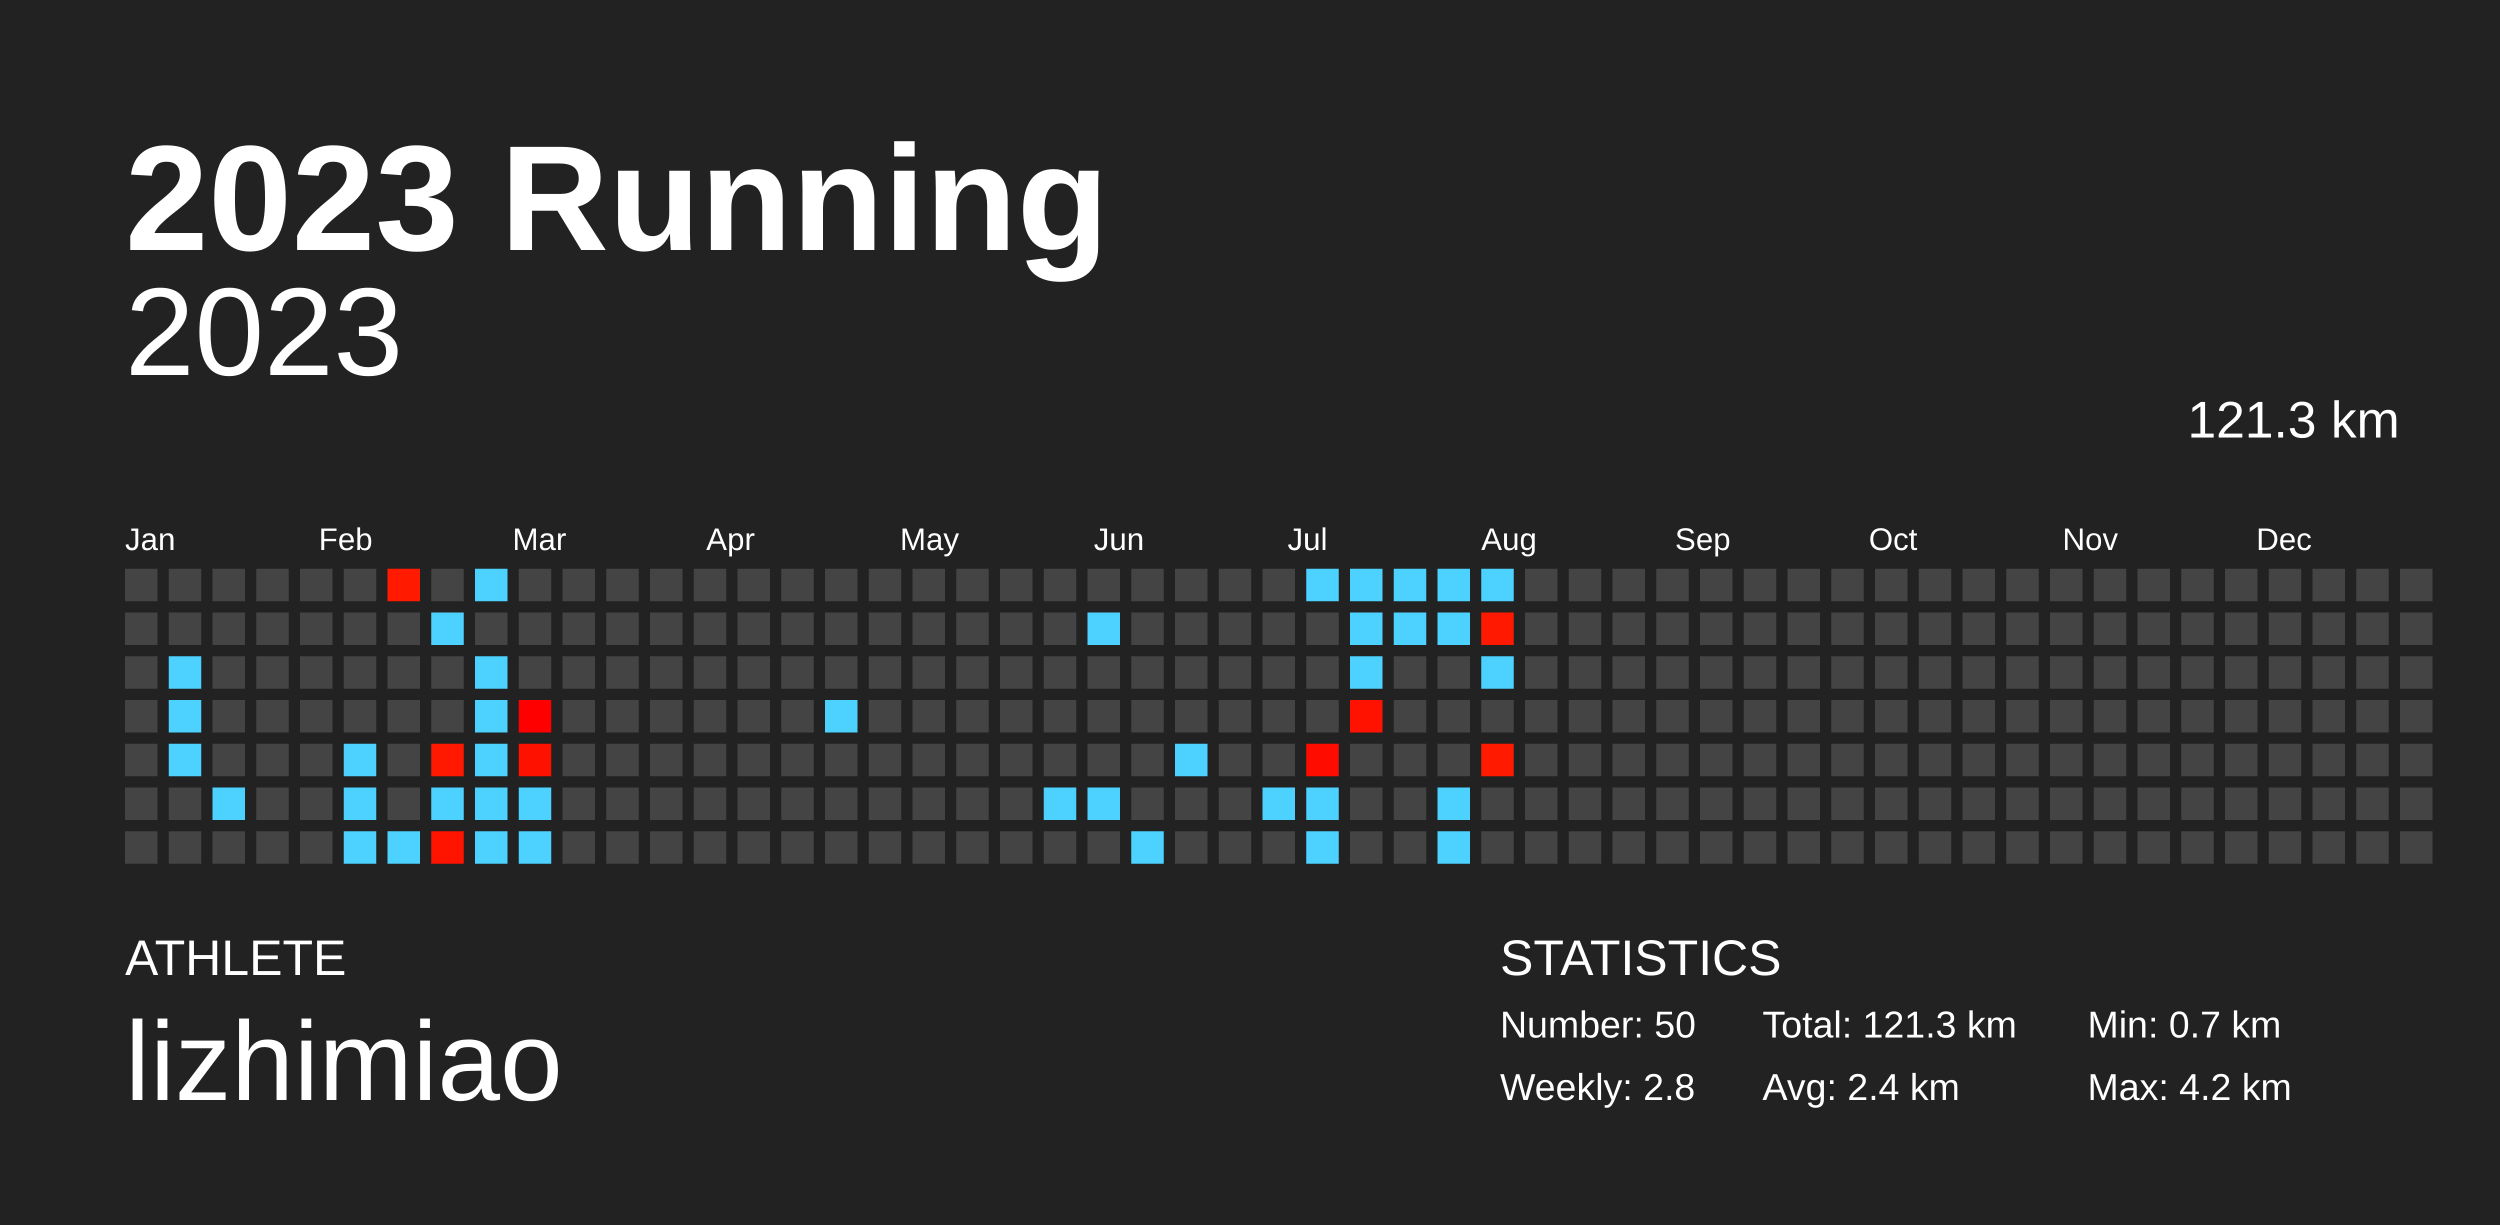
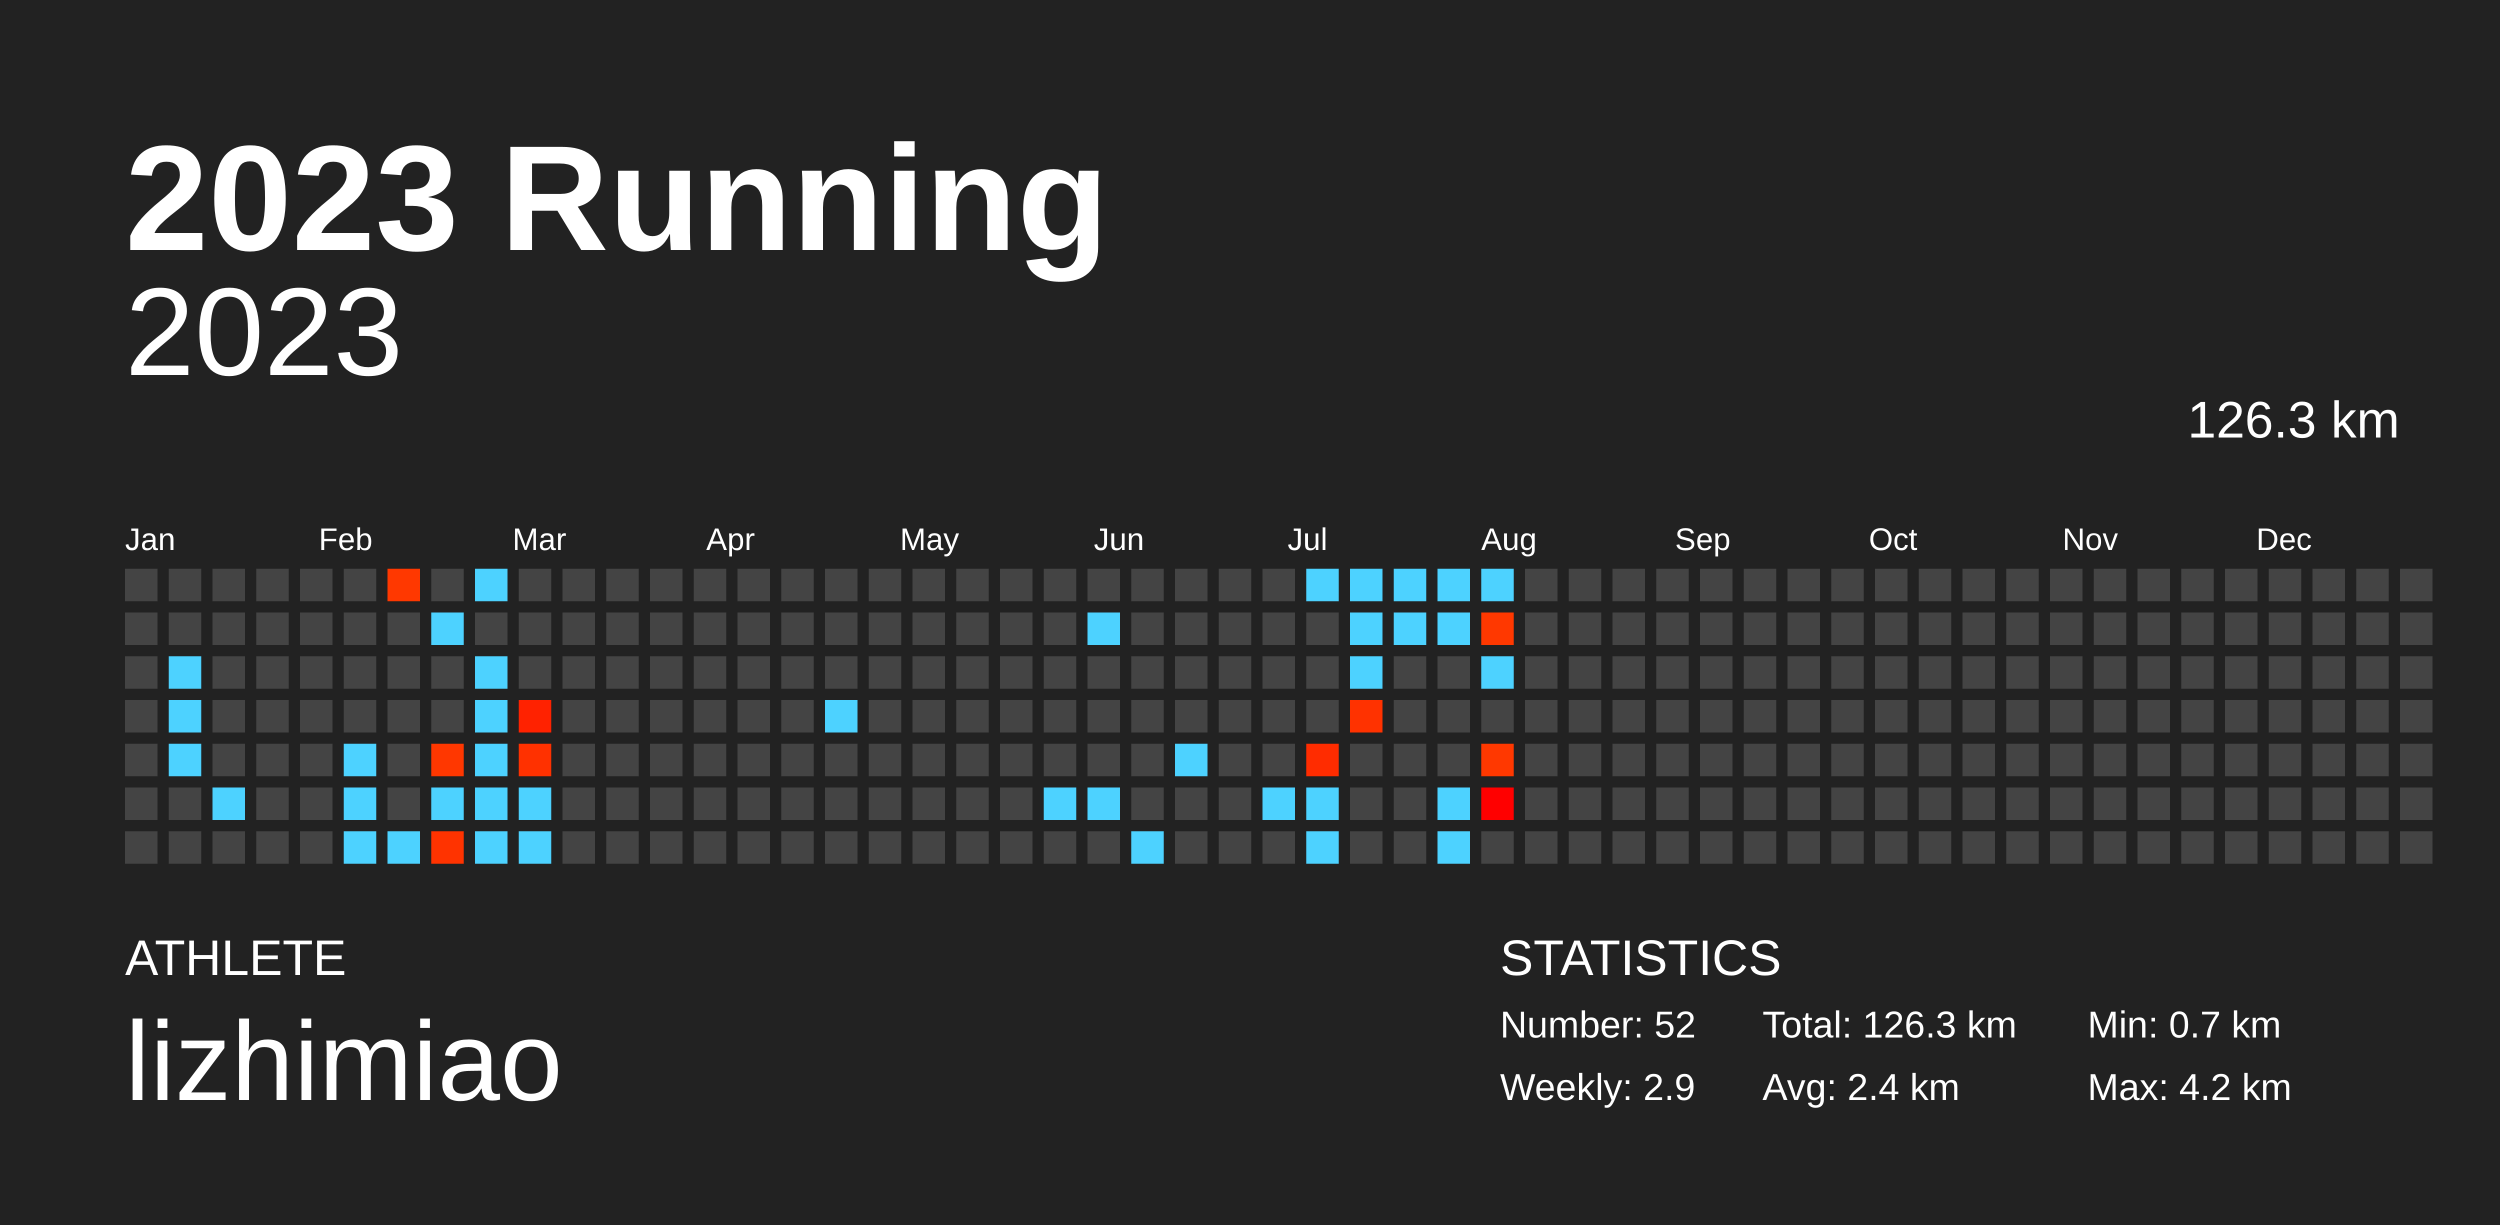
<svg xmlns="http://www.w3.org/2000/svg" baseProfile="full" height="98mm" version="1.1" viewBox="0,0,200,98" width="200mm">
  <defs />
  <rect fill="#222222" height="98" width="200" x="0" y="0" />
  <text fill="#FFFFFF" style="font-size:12px; font-family:Arial; font-weight:bold;" x="10" y="20">2023 Running</text>
  <text fill="#FFFFFF" style="font-size:4px; font-family:Arial" x="10" y="78">ATHLETE</text>
  <text fill="#FFFFFF" style="font-size:9px; font-family:Arial" x="10" y="88">lizhimiao</text>
  <text fill="#FFFFFF" style="font-size:4px; font-family:Arial" x="120" y="78">STATISTICS</text>
-   <text fill="#FFFFFF" style="font-size:3px; font-family:Arial" x="120" y="83">Number: 50</text>
-   <text fill="#FFFFFF" style="font-size:3px; font-family:Arial" x="120" y="88">Weekly: 2.8</text>
-   <text fill="#FFFFFF" style="font-size:3px; font-family:Arial" x="141" y="83">Total: 121.3 km</text>
+   <text fill="#FFFFFF" style="font-size:3px; font-family:Arial" x="120" y="83">Number: 52</text>
+   <text fill="#FFFFFF" style="font-size:3px; font-family:Arial" x="120" y="88">Weekly: 2.9</text>
+   <text fill="#FFFFFF" style="font-size:3px; font-family:Arial" x="141" y="83">Total: 126.3 km</text>
  <text fill="#FFFFFF" style="font-size:3px; font-family:Arial" x="141" y="88">Avg: 2.4 km</text>
  <text fill="#FFFFFF" style="font-size:3px; font-family:Arial" x="167" y="83">Min: 0.7 km</text>
  <text fill="#FFFFFF" style="font-size:3px; font-family:Arial" x="167" y="88">Max: 4.2 km</text>
  <text alignment-baseline="hanging" fill="#FFFFFF" style="font-size:10.0px; font-family:Arial;" x="10" y="30">2023</text>
-   <text alignment-baseline="hanging" fill="#FFFFFF" style="font-size:4.125px; font-family:Arial;" x="175" y="35">121.3 km</text>
+   <text alignment-baseline="hanging" fill="#FFFFFF" style="font-size:4.125px; font-family:Arial;" x="175" y="35">126.3 km</text>
  <text fill="#FFFFFF" style="font-size:2.5px; font-family:Arial" x="10.0" y="44">Jan</text>
  <text fill="#FFFFFF" style="font-size:2.5px; font-family:Arial" x="25.5" y="44">Feb</text>
  <text fill="#FFFFFF" style="font-size:2.5px; font-family:Arial" x="41.0" y="44">Mar</text>
  <text fill="#FFFFFF" style="font-size:2.5px; font-family:Arial" x="56.5" y="44">Apr</text>
  <text fill="#FFFFFF" style="font-size:2.5px; font-family:Arial" x="72.0" y="44">May</text>
  <text fill="#FFFFFF" style="font-size:2.5px; font-family:Arial" x="87.5" y="44">Jun</text>
  <text fill="#FFFFFF" style="font-size:2.5px; font-family:Arial" x="103.0" y="44">Jul</text>
  <text fill="#FFFFFF" style="font-size:2.5px; font-family:Arial" x="118.5" y="44">Aug</text>
  <text fill="#FFFFFF" style="font-size:2.5px; font-family:Arial" x="134.0" y="44">Sep</text>
  <text fill="#FFFFFF" style="font-size:2.5px; font-family:Arial" x="149.5" y="44">Oct</text>
  <text fill="#FFFFFF" style="font-size:2.5px; font-family:Arial" x="165.0" y="44">Nov</text>
  <text fill="#FFFFFF" style="font-size:2.5px; font-family:Arial" x="180.5" y="44">Dec</text>
  <rect fill="#444444" height="2.6" width="2.6" x="10.0" y="45.5" />
  <rect fill="#444444" height="2.6" width="2.6" x="10.0" y="49.0" />
  <rect fill="#444444" height="2.6" width="2.6" x="10.0" y="52.5" />
  <rect fill="#444444" height="2.6" width="2.6" x="10.0" y="56.0" />
  <rect fill="#444444" height="2.6" width="2.6" x="10.0" y="59.5" />
  <rect fill="#444444" height="2.6" width="2.6" x="10.0" y="63.0" />
  <rect fill="#444444" height="2.6" width="2.6" x="10.0" y="66.5" />
  <rect fill="#444444" height="2.6" width="2.6" x="13.5" y="45.5" />
  <rect fill="#444444" height="2.6" width="2.6" x="13.5" y="49.0" />
  <rect fill="#4dd2ff" height="2.6" width="2.6" x="13.5" y="52.5" />
  <rect fill="#4dd2ff" height="2.6" width="2.6" x="13.5" y="56.0" />
  <rect fill="#4dd2ff" height="2.6" width="2.6" x="13.5" y="59.5" />
  <rect fill="#444444" height="2.6" width="2.6" x="13.5" y="63.0" />
  <rect fill="#444444" height="2.6" width="2.6" x="13.5" y="66.5" />
  <rect fill="#444444" height="2.6" width="2.6" x="17.0" y="45.5" />
  <rect fill="#444444" height="2.6" width="2.6" x="17.0" y="49.0" />
  <rect fill="#444444" height="2.6" width="2.6" x="17.0" y="52.5" />
  <rect fill="#444444" height="2.6" width="2.6" x="17.0" y="56.0" />
  <rect fill="#444444" height="2.6" width="2.6" x="17.0" y="59.5" />
  <rect fill="#4dd2ff" height="2.6" width="2.6" x="17.0" y="63.0" />
  <rect fill="#444444" height="2.6" width="2.6" x="17.0" y="66.5" />
  <rect fill="#444444" height="2.6" width="2.6" x="20.5" y="45.5" />
  <rect fill="#444444" height="2.6" width="2.6" x="20.5" y="49.0" />
  <rect fill="#444444" height="2.6" width="2.6" x="20.5" y="52.5" />
  <rect fill="#444444" height="2.6" width="2.6" x="20.5" y="56.0" />
  <rect fill="#444444" height="2.6" width="2.6" x="20.5" y="59.5" />
  <rect fill="#444444" height="2.6" width="2.6" x="20.5" y="63.0" />
  <rect fill="#444444" height="2.6" width="2.6" x="20.5" y="66.5" />
  <rect fill="#444444" height="2.6" width="2.6" x="24.0" y="45.5" />
  <rect fill="#444444" height="2.6" width="2.6" x="24.0" y="49.0" />
  <rect fill="#444444" height="2.6" width="2.6" x="24.0" y="52.5" />
  <rect fill="#444444" height="2.6" width="2.6" x="24.0" y="56.0" />
  <rect fill="#444444" height="2.6" width="2.6" x="24.0" y="59.5" />
  <rect fill="#444444" height="2.6" width="2.6" x="24.0" y="63.0" />
  <rect fill="#444444" height="2.6" width="2.6" x="24.0" y="66.5" />
  <rect fill="#444444" height="2.6" width="2.6" x="27.5" y="45.5" />
  <rect fill="#444444" height="2.6" width="2.6" x="27.5" y="49.0" />
  <rect fill="#444444" height="2.6" width="2.6" x="27.5" y="52.5" />
  <rect fill="#444444" height="2.6" width="2.6" x="27.5" y="56.0" />
  <rect fill="#4dd2ff" height="2.6" width="2.6" x="27.5" y="59.5" />
  <rect fill="#4dd2ff" height="2.6" width="2.6" x="27.5" y="63.0" />
  <rect fill="#4dd2ff" height="2.6" width="2.6" x="27.5" y="66.5" />
-   <rect fill="#ff1a00" height="2.6" width="2.6" x="31.0" y="45.5" />
+   <rect fill="#ff3800" height="2.6" width="2.6" x="31.0" y="45.5" />
  <rect fill="#444444" height="2.6" width="2.6" x="31.0" y="49.0" />
  <rect fill="#444444" height="2.6" width="2.6" x="31.0" y="52.5" />
  <rect fill="#444444" height="2.6" width="2.6" x="31.0" y="56.0" />
  <rect fill="#444444" height="2.6" width="2.6" x="31.0" y="59.5" />
  <rect fill="#444444" height="2.6" width="2.6" x="31.0" y="63.0" />
  <rect fill="#4dd2ff" height="2.6" width="2.6" x="31.0" y="66.5" />
  <rect fill="#444444" height="2.6" width="2.6" x="34.5" y="45.5" />
  <rect fill="#4dd2ff" height="2.6" width="2.6" x="34.5" y="49.0" />
  <rect fill="#444444" height="2.6" width="2.6" x="34.5" y="52.5" />
  <rect fill="#444444" height="2.6" width="2.6" x="34.5" y="56.0" />
-   <rect fill="#ff1900" height="2.6" width="2.6" x="34.5" y="59.5" />
+   <rect fill="#ff3700" height="2.6" width="2.6" x="34.5" y="59.5" />
  <rect fill="#4dd2ff" height="2.6" width="2.6" x="34.5" y="63.0" />
-   <rect fill="#ff1400" height="2.6" width="2.6" x="34.5" y="66.5" />
+   <rect fill="#ff3300" height="2.6" width="2.6" x="34.5" y="66.5" />
  <rect fill="#4dd2ff" height="2.6" width="2.6" x="38.0" y="45.5" />
  <rect fill="#444444" height="2.6" width="2.6" x="38.0" y="49.0" />
  <rect fill="#4dd2ff" height="2.6" width="2.6" x="38.0" y="52.5" />
  <rect fill="#4dd2ff" height="2.6" width="2.6" x="38.0" y="56.0" />
  <rect fill="#4dd2ff" height="2.6" width="2.6" x="38.0" y="59.5" />
  <rect fill="#4dd2ff" height="2.6" width="2.6" x="38.0" y="63.0" />
  <rect fill="#4dd2ff" height="2.6" width="2.6" x="38.0" y="66.5" />
  <rect fill="#444444" height="2.6" width="2.6" x="41.5" y="45.5" />
  <rect fill="#444444" height="2.6" width="2.6" x="41.5" y="49.0" />
  <rect fill="#444444" height="2.6" width="2.6" x="41.5" y="52.5" />
-   <rect fill="#ff0000" height="2.6" width="2.6" x="41.5" y="56.0" />
-   <rect fill="#ff1100" height="2.6" width="2.6" x="41.5" y="59.5" />
+   <rect fill="#ff2200" height="2.6" width="2.6" x="41.5" y="56.0" />
+   <rect fill="#ff3100" height="2.6" width="2.6" x="41.5" y="59.5" />
  <rect fill="#4dd2ff" height="2.6" width="2.6" x="41.5" y="63.0" />
  <rect fill="#4dd2ff" height="2.6" width="2.6" x="41.5" y="66.5" />
  <rect fill="#444444" height="2.6" width="2.6" x="45.0" y="45.5" />
  <rect fill="#444444" height="2.6" width="2.6" x="45.0" y="49.0" />
  <rect fill="#444444" height="2.6" width="2.6" x="45.0" y="52.5" />
  <rect fill="#444444" height="2.6" width="2.6" x="45.0" y="56.0" />
  <rect fill="#444444" height="2.6" width="2.6" x="45.0" y="59.5" />
  <rect fill="#444444" height="2.6" width="2.6" x="45.0" y="63.0" />
  <rect fill="#444444" height="2.6" width="2.6" x="45.0" y="66.5" />
  <rect fill="#444444" height="2.6" width="2.6" x="48.5" y="45.5" />
  <rect fill="#444444" height="2.6" width="2.6" x="48.5" y="49.0" />
  <rect fill="#444444" height="2.6" width="2.6" x="48.5" y="52.5" />
  <rect fill="#444444" height="2.6" width="2.6" x="48.5" y="56.0" />
  <rect fill="#444444" height="2.6" width="2.6" x="48.5" y="59.5" />
  <rect fill="#444444" height="2.6" width="2.6" x="48.5" y="63.0" />
  <rect fill="#444444" height="2.6" width="2.6" x="48.5" y="66.5" />
  <rect fill="#444444" height="2.6" width="2.6" x="52.0" y="45.5" />
  <rect fill="#444444" height="2.6" width="2.6" x="52.0" y="49.0" />
  <rect fill="#444444" height="2.6" width="2.6" x="52.0" y="52.5" />
  <rect fill="#444444" height="2.6" width="2.6" x="52.0" y="56.0" />
  <rect fill="#444444" height="2.6" width="2.6" x="52.0" y="59.5" />
  <rect fill="#444444" height="2.6" width="2.6" x="52.0" y="63.0" />
  <rect fill="#444444" height="2.6" width="2.6" x="52.0" y="66.5" />
  <rect fill="#444444" height="2.6" width="2.6" x="55.5" y="45.5" />
  <rect fill="#444444" height="2.6" width="2.6" x="55.5" y="49.0" />
  <rect fill="#444444" height="2.6" width="2.6" x="55.5" y="52.5" />
  <rect fill="#444444" height="2.6" width="2.6" x="55.5" y="56.0" />
  <rect fill="#444444" height="2.6" width="2.6" x="55.5" y="59.5" />
  <rect fill="#444444" height="2.6" width="2.6" x="55.5" y="63.0" />
  <rect fill="#444444" height="2.6" width="2.6" x="55.5" y="66.5" />
  <rect fill="#444444" height="2.6" width="2.6" x="59.0" y="45.5" />
  <rect fill="#444444" height="2.6" width="2.6" x="59.0" y="49.0" />
  <rect fill="#444444" height="2.6" width="2.6" x="59.0" y="52.5" />
  <rect fill="#444444" height="2.6" width="2.6" x="59.0" y="56.0" />
  <rect fill="#444444" height="2.6" width="2.6" x="59.0" y="59.5" />
  <rect fill="#444444" height="2.6" width="2.6" x="59.0" y="63.0" />
  <rect fill="#444444" height="2.6" width="2.6" x="59.0" y="66.5" />
  <rect fill="#444444" height="2.6" width="2.6" x="62.5" y="45.5" />
  <rect fill="#444444" height="2.6" width="2.6" x="62.5" y="49.0" />
  <rect fill="#444444" height="2.6" width="2.6" x="62.5" y="52.5" />
  <rect fill="#444444" height="2.6" width="2.6" x="62.5" y="56.0" />
  <rect fill="#444444" height="2.6" width="2.6" x="62.5" y="59.5" />
  <rect fill="#444444" height="2.6" width="2.6" x="62.5" y="63.0" />
  <rect fill="#444444" height="2.6" width="2.6" x="62.5" y="66.5" />
  <rect fill="#444444" height="2.6" width="2.6" x="66.0" y="45.5" />
  <rect fill="#444444" height="2.6" width="2.6" x="66.0" y="49.0" />
  <rect fill="#444444" height="2.6" width="2.6" x="66.0" y="52.5" />
  <rect fill="#4dd2ff" height="2.6" width="2.6" x="66.0" y="56.0" />
  <rect fill="#444444" height="2.6" width="2.6" x="66.0" y="59.5" />
  <rect fill="#444444" height="2.6" width="2.6" x="66.0" y="63.0" />
  <rect fill="#444444" height="2.6" width="2.6" x="66.0" y="66.5" />
  <rect fill="#444444" height="2.6" width="2.6" x="69.5" y="45.5" />
  <rect fill="#444444" height="2.6" width="2.6" x="69.5" y="49.0" />
  <rect fill="#444444" height="2.6" width="2.6" x="69.5" y="52.5" />
  <rect fill="#444444" height="2.6" width="2.6" x="69.5" y="56.0" />
  <rect fill="#444444" height="2.6" width="2.6" x="69.5" y="59.5" />
  <rect fill="#444444" height="2.6" width="2.6" x="69.5" y="63.0" />
  <rect fill="#444444" height="2.6" width="2.6" x="69.5" y="66.5" />
  <rect fill="#444444" height="2.6" width="2.6" x="73.0" y="45.5" />
  <rect fill="#444444" height="2.6" width="2.6" x="73.0" y="49.0" />
  <rect fill="#444444" height="2.6" width="2.6" x="73.0" y="52.5" />
  <rect fill="#444444" height="2.6" width="2.6" x="73.0" y="56.0" />
  <rect fill="#444444" height="2.6" width="2.6" x="73.0" y="59.5" />
  <rect fill="#444444" height="2.6" width="2.6" x="73.0" y="63.0" />
  <rect fill="#444444" height="2.6" width="2.6" x="73.0" y="66.5" />
  <rect fill="#444444" height="2.6" width="2.6" x="76.5" y="45.5" />
  <rect fill="#444444" height="2.6" width="2.6" x="76.5" y="49.0" />
  <rect fill="#444444" height="2.6" width="2.6" x="76.5" y="52.5" />
  <rect fill="#444444" height="2.6" width="2.6" x="76.5" y="56.0" />
  <rect fill="#444444" height="2.6" width="2.6" x="76.5" y="59.5" />
  <rect fill="#444444" height="2.6" width="2.6" x="76.5" y="63.0" />
  <rect fill="#444444" height="2.6" width="2.6" x="76.5" y="66.5" />
  <rect fill="#444444" height="2.6" width="2.6" x="80.0" y="45.5" />
  <rect fill="#444444" height="2.6" width="2.6" x="80.0" y="49.0" />
  <rect fill="#444444" height="2.6" width="2.6" x="80.0" y="52.5" />
  <rect fill="#444444" height="2.6" width="2.6" x="80.0" y="56.0" />
  <rect fill="#444444" height="2.6" width="2.6" x="80.0" y="59.5" />
  <rect fill="#444444" height="2.6" width="2.6" x="80.0" y="63.0" />
  <rect fill="#444444" height="2.6" width="2.6" x="80.0" y="66.5" />
  <rect fill="#444444" height="2.6" width="2.6" x="83.5" y="45.5" />
  <rect fill="#444444" height="2.6" width="2.6" x="83.5" y="49.0" />
  <rect fill="#444444" height="2.6" width="2.6" x="83.5" y="52.5" />
  <rect fill="#444444" height="2.6" width="2.6" x="83.5" y="56.0" />
  <rect fill="#444444" height="2.6" width="2.6" x="83.5" y="59.5" />
  <rect fill="#4dd2ff" height="2.6" width="2.6" x="83.5" y="63.0" />
  <rect fill="#444444" height="2.6" width="2.6" x="83.5" y="66.5" />
  <rect fill="#444444" height="2.6" width="2.6" x="87.0" y="45.5" />
  <rect fill="#4dd2ff" height="2.6" width="2.6" x="87.0" y="49.0" />
  <rect fill="#444444" height="2.6" width="2.6" x="87.0" y="52.5" />
  <rect fill="#444444" height="2.6" width="2.6" x="87.0" y="56.0" />
  <rect fill="#444444" height="2.6" width="2.6" x="87.0" y="59.5" />
  <rect fill="#4dd2ff" height="2.6" width="2.6" x="87.0" y="63.0" />
  <rect fill="#444444" height="2.6" width="2.6" x="87.0" y="66.5" />
  <rect fill="#444444" height="2.6" width="2.6" x="90.5" y="45.5" />
  <rect fill="#444444" height="2.6" width="2.6" x="90.5" y="49.0" />
  <rect fill="#444444" height="2.6" width="2.6" x="90.5" y="52.5" />
  <rect fill="#444444" height="2.6" width="2.6" x="90.5" y="56.0" />
  <rect fill="#444444" height="2.6" width="2.6" x="90.5" y="59.5" />
  <rect fill="#444444" height="2.6" width="2.6" x="90.5" y="63.0" />
  <rect fill="#4dd2ff" height="2.6" width="2.6" x="90.5" y="66.5" />
  <rect fill="#444444" height="2.6" width="2.6" x="94.0" y="45.5" />
  <rect fill="#444444" height="2.6" width="2.6" x="94.0" y="49.0" />
  <rect fill="#444444" height="2.6" width="2.6" x="94.0" y="52.5" />
  <rect fill="#444444" height="2.6" width="2.6" x="94.0" y="56.0" />
  <rect fill="#4dd2ff" height="2.6" width="2.6" x="94.0" y="59.5" />
  <rect fill="#444444" height="2.6" width="2.6" x="94.0" y="63.0" />
  <rect fill="#444444" height="2.6" width="2.6" x="94.0" y="66.5" />
  <rect fill="#444444" height="2.6" width="2.6" x="97.5" y="45.5" />
  <rect fill="#444444" height="2.6" width="2.6" x="97.5" y="49.0" />
  <rect fill="#444444" height="2.6" width="2.6" x="97.5" y="52.5" />
  <rect fill="#444444" height="2.6" width="2.6" x="97.5" y="56.0" />
  <rect fill="#444444" height="2.6" width="2.6" x="97.5" y="59.5" />
  <rect fill="#444444" height="2.6" width="2.6" x="97.5" y="63.0" />
  <rect fill="#444444" height="2.6" width="2.6" x="97.5" y="66.5" />
  <rect fill="#444444" height="2.6" width="2.6" x="101.0" y="45.5" />
  <rect fill="#444444" height="2.6" width="2.6" x="101.0" y="49.0" />
  <rect fill="#444444" height="2.6" width="2.6" x="101.0" y="52.5" />
  <rect fill="#444444" height="2.6" width="2.6" x="101.0" y="56.0" />
  <rect fill="#444444" height="2.6" width="2.6" x="101.0" y="59.5" />
  <rect fill="#4dd2ff" height="2.6" width="2.6" x="101.0" y="63.0" />
  <rect fill="#444444" height="2.6" width="2.6" x="101.0" y="66.5" />
  <rect fill="#4dd2ff" height="2.6" width="2.6" x="104.5" y="45.5" />
  <rect fill="#444444" height="2.6" width="2.6" x="104.5" y="49.0" />
  <rect fill="#444444" height="2.6" width="2.6" x="104.5" y="52.5" />
  <rect fill="#444444" height="2.6" width="2.6" x="104.5" y="56.0" />
-   <rect fill="#ff0c00" height="2.6" width="2.6" x="104.5" y="59.5" />
+   <rect fill="#ff2c00" height="2.6" width="2.6" x="104.5" y="59.5" />
  <rect fill="#4dd2ff" height="2.6" width="2.6" x="104.5" y="63.0" />
  <rect fill="#4dd2ff" height="2.6" width="2.6" x="104.5" y="66.5" />
  <rect fill="#4dd2ff" height="2.6" width="2.6" x="108.0" y="45.5" />
  <rect fill="#4dd2ff" height="2.6" width="2.6" x="108.0" y="49.0" />
  <rect fill="#4dd2ff" height="2.6" width="2.6" x="108.0" y="52.5" />
-   <rect fill="#ff1200" height="2.6" width="2.6" x="108.0" y="56.0" />
+   <rect fill="#ff3200" height="2.6" width="2.6" x="108.0" y="56.0" />
  <rect fill="#444444" height="2.6" width="2.6" x="108.0" y="59.5" />
  <rect fill="#444444" height="2.6" width="2.6" x="108.0" y="63.0" />
  <rect fill="#444444" height="2.6" width="2.6" x="108.0" y="66.5" />
  <rect fill="#4dd2ff" height="2.6" width="2.6" x="111.5" y="45.5" />
  <rect fill="#4dd2ff" height="2.6" width="2.6" x="111.5" y="49.0" />
  <rect fill="#444444" height="2.6" width="2.6" x="111.5" y="52.5" />
  <rect fill="#444444" height="2.6" width="2.6" x="111.5" y="56.0" />
  <rect fill="#444444" height="2.6" width="2.6" x="111.5" y="59.5" />
  <rect fill="#444444" height="2.6" width="2.6" x="111.5" y="63.0" />
  <rect fill="#444444" height="2.6" width="2.6" x="111.5" y="66.5" />
  <rect fill="#4dd2ff" height="2.6" width="2.6" x="115.0" y="45.5" />
  <rect fill="#4dd2ff" height="2.6" width="2.6" x="115.0" y="49.0" />
  <rect fill="#444444" height="2.6" width="2.6" x="115.0" y="52.5" />
  <rect fill="#444444" height="2.6" width="2.6" x="115.0" y="56.0" />
  <rect fill="#444444" height="2.6" width="2.6" x="115.0" y="59.5" />
  <rect fill="#4dd2ff" height="2.6" width="2.6" x="115.0" y="63.0" />
  <rect fill="#4dd2ff" height="2.6" width="2.6" x="115.0" y="66.5" />
  <rect fill="#4dd2ff" height="2.6" width="2.6" x="118.5" y="45.5" />
-   <rect fill="#ff1900" height="2.6" width="2.6" x="118.5" y="49.0" />
+   <rect fill="#ff3800" height="2.6" width="2.6" x="118.5" y="49.0" />
  <rect fill="#4dd2ff" height="2.6" width="2.6" x="118.5" y="52.5" />
  <rect fill="#444444" height="2.6" width="2.6" x="118.5" y="56.0" />
-   <rect fill="#ff1a00" height="2.6" width="2.6" x="118.5" y="59.5" />
-   <rect fill="#444444" height="2.6" width="2.6" x="118.5" y="63.0" />
+   <rect fill="#ff3800" height="2.6" width="2.6" x="118.5" y="59.5" />
+   <rect fill="#ff0000" height="2.6" width="2.6" x="118.5" y="63.0" />
  <rect fill="#444444" height="2.6" width="2.6" x="118.5" y="66.5" />
  <rect fill="#444444" height="2.6" width="2.6" x="122.0" y="45.5" />
  <rect fill="#444444" height="2.6" width="2.6" x="122.0" y="49.0" />
  <rect fill="#444444" height="2.6" width="2.6" x="122.0" y="52.5" />
  <rect fill="#444444" height="2.6" width="2.6" x="122.0" y="56.0" />
  <rect fill="#444444" height="2.6" width="2.6" x="122.0" y="59.5" />
  <rect fill="#444444" height="2.6" width="2.6" x="122.0" y="63.0" />
  <rect fill="#444444" height="2.6" width="2.6" x="122.0" y="66.5" />
  <rect fill="#444444" height="2.6" width="2.6" x="125.5" y="45.5" />
  <rect fill="#444444" height="2.6" width="2.6" x="125.5" y="49.0" />
  <rect fill="#444444" height="2.6" width="2.6" x="125.5" y="52.5" />
  <rect fill="#444444" height="2.6" width="2.6" x="125.5" y="56.0" />
  <rect fill="#444444" height="2.6" width="2.6" x="125.5" y="59.5" />
  <rect fill="#444444" height="2.6" width="2.6" x="125.5" y="63.0" />
  <rect fill="#444444" height="2.6" width="2.6" x="125.5" y="66.5" />
  <rect fill="#444444" height="2.6" width="2.6" x="129.0" y="45.5" />
  <rect fill="#444444" height="2.6" width="2.6" x="129.0" y="49.0" />
  <rect fill="#444444" height="2.6" width="2.6" x="129.0" y="52.5" />
  <rect fill="#444444" height="2.6" width="2.6" x="129.0" y="56.0" />
  <rect fill="#444444" height="2.6" width="2.6" x="129.0" y="59.5" />
  <rect fill="#444444" height="2.6" width="2.6" x="129.0" y="63.0" />
  <rect fill="#444444" height="2.6" width="2.6" x="129.0" y="66.5" />
  <rect fill="#444444" height="2.6" width="2.6" x="132.5" y="45.5" />
  <rect fill="#444444" height="2.6" width="2.6" x="132.5" y="49.0" />
  <rect fill="#444444" height="2.6" width="2.6" x="132.5" y="52.5" />
  <rect fill="#444444" height="2.6" width="2.6" x="132.5" y="56.0" />
  <rect fill="#444444" height="2.6" width="2.6" x="132.5" y="59.5" />
  <rect fill="#444444" height="2.6" width="2.6" x="132.5" y="63.0" />
  <rect fill="#444444" height="2.6" width="2.6" x="132.5" y="66.5" />
  <rect fill="#444444" height="2.6" width="2.6" x="136.0" y="45.5" />
  <rect fill="#444444" height="2.6" width="2.6" x="136.0" y="49.0" />
  <rect fill="#444444" height="2.6" width="2.6" x="136.0" y="52.5" />
  <rect fill="#444444" height="2.6" width="2.6" x="136.0" y="56.0" />
  <rect fill="#444444" height="2.6" width="2.6" x="136.0" y="59.5" />
  <rect fill="#444444" height="2.6" width="2.6" x="136.0" y="63.0" />
  <rect fill="#444444" height="2.6" width="2.6" x="136.0" y="66.5" />
  <rect fill="#444444" height="2.6" width="2.6" x="139.5" y="45.5" />
  <rect fill="#444444" height="2.6" width="2.6" x="139.5" y="49.0" />
  <rect fill="#444444" height="2.6" width="2.6" x="139.5" y="52.5" />
  <rect fill="#444444" height="2.6" width="2.6" x="139.5" y="56.0" />
  <rect fill="#444444" height="2.6" width="2.6" x="139.5" y="59.5" />
  <rect fill="#444444" height="2.6" width="2.6" x="139.5" y="63.0" />
  <rect fill="#444444" height="2.6" width="2.6" x="139.5" y="66.5" />
  <rect fill="#444444" height="2.6" width="2.6" x="143.0" y="45.5" />
  <rect fill="#444444" height="2.6" width="2.6" x="143.0" y="49.0" />
  <rect fill="#444444" height="2.6" width="2.6" x="143.0" y="52.5" />
  <rect fill="#444444" height="2.6" width="2.6" x="143.0" y="56.0" />
  <rect fill="#444444" height="2.6" width="2.6" x="143.0" y="59.5" />
  <rect fill="#444444" height="2.6" width="2.6" x="143.0" y="63.0" />
  <rect fill="#444444" height="2.6" width="2.6" x="143.0" y="66.5" />
  <rect fill="#444444" height="2.6" width="2.6" x="146.5" y="45.5" />
  <rect fill="#444444" height="2.6" width="2.6" x="146.5" y="49.0" />
  <rect fill="#444444" height="2.6" width="2.6" x="146.5" y="52.5" />
  <rect fill="#444444" height="2.6" width="2.6" x="146.5" y="56.0" />
  <rect fill="#444444" height="2.6" width="2.6" x="146.5" y="59.5" />
  <rect fill="#444444" height="2.6" width="2.6" x="146.5" y="63.0" />
  <rect fill="#444444" height="2.6" width="2.6" x="146.5" y="66.5" />
  <rect fill="#444444" height="2.6" width="2.6" x="150.0" y="45.5" />
  <rect fill="#444444" height="2.6" width="2.6" x="150.0" y="49.0" />
  <rect fill="#444444" height="2.6" width="2.6" x="150.0" y="52.5" />
  <rect fill="#444444" height="2.6" width="2.6" x="150.0" y="56.0" />
  <rect fill="#444444" height="2.6" width="2.6" x="150.0" y="59.5" />
  <rect fill="#444444" height="2.6" width="2.6" x="150.0" y="63.0" />
  <rect fill="#444444" height="2.6" width="2.6" x="150.0" y="66.5" />
  <rect fill="#444444" height="2.6" width="2.6" x="153.5" y="45.5" />
  <rect fill="#444444" height="2.6" width="2.6" x="153.5" y="49.0" />
  <rect fill="#444444" height="2.6" width="2.6" x="153.5" y="52.5" />
  <rect fill="#444444" height="2.6" width="2.6" x="153.5" y="56.0" />
  <rect fill="#444444" height="2.6" width="2.6" x="153.5" y="59.5" />
  <rect fill="#444444" height="2.6" width="2.6" x="153.5" y="63.0" />
  <rect fill="#444444" height="2.6" width="2.6" x="153.5" y="66.5" />
  <rect fill="#444444" height="2.6" width="2.6" x="157.0" y="45.5" />
  <rect fill="#444444" height="2.6" width="2.6" x="157.0" y="49.0" />
  <rect fill="#444444" height="2.6" width="2.6" x="157.0" y="52.5" />
  <rect fill="#444444" height="2.6" width="2.6" x="157.0" y="56.0" />
  <rect fill="#444444" height="2.6" width="2.6" x="157.0" y="59.5" />
  <rect fill="#444444" height="2.6" width="2.6" x="157.0" y="63.0" />
  <rect fill="#444444" height="2.6" width="2.6" x="157.0" y="66.5" />
  <rect fill="#444444" height="2.6" width="2.6" x="160.5" y="45.5" />
  <rect fill="#444444" height="2.6" width="2.6" x="160.5" y="49.0" />
  <rect fill="#444444" height="2.6" width="2.6" x="160.5" y="52.5" />
  <rect fill="#444444" height="2.6" width="2.6" x="160.5" y="56.0" />
  <rect fill="#444444" height="2.6" width="2.6" x="160.5" y="59.5" />
  <rect fill="#444444" height="2.6" width="2.6" x="160.5" y="63.0" />
  <rect fill="#444444" height="2.6" width="2.6" x="160.5" y="66.5" />
  <rect fill="#444444" height="2.6" width="2.6" x="164.0" y="45.5" />
  <rect fill="#444444" height="2.6" width="2.6" x="164.0" y="49.0" />
  <rect fill="#444444" height="2.6" width="2.6" x="164.0" y="52.5" />
  <rect fill="#444444" height="2.6" width="2.6" x="164.0" y="56.0" />
  <rect fill="#444444" height="2.6" width="2.6" x="164.0" y="59.5" />
  <rect fill="#444444" height="2.6" width="2.6" x="164.0" y="63.0" />
  <rect fill="#444444" height="2.6" width="2.6" x="164.0" y="66.5" />
  <rect fill="#444444" height="2.6" width="2.6" x="167.5" y="45.5" />
  <rect fill="#444444" height="2.6" width="2.6" x="167.5" y="49.0" />
  <rect fill="#444444" height="2.6" width="2.6" x="167.5" y="52.5" />
  <rect fill="#444444" height="2.6" width="2.6" x="167.5" y="56.0" />
  <rect fill="#444444" height="2.6" width="2.6" x="167.5" y="59.5" />
  <rect fill="#444444" height="2.6" width="2.6" x="167.5" y="63.0" />
  <rect fill="#444444" height="2.6" width="2.6" x="167.5" y="66.5" />
  <rect fill="#444444" height="2.6" width="2.6" x="171.0" y="45.5" />
  <rect fill="#444444" height="2.6" width="2.6" x="171.0" y="49.0" />
  <rect fill="#444444" height="2.6" width="2.6" x="171.0" y="52.5" />
  <rect fill="#444444" height="2.6" width="2.6" x="171.0" y="56.0" />
  <rect fill="#444444" height="2.6" width="2.6" x="171.0" y="59.5" />
  <rect fill="#444444" height="2.6" width="2.6" x="171.0" y="63.0" />
  <rect fill="#444444" height="2.6" width="2.6" x="171.0" y="66.5" />
  <rect fill="#444444" height="2.6" width="2.6" x="174.5" y="45.5" />
  <rect fill="#444444" height="2.6" width="2.6" x="174.5" y="49.0" />
  <rect fill="#444444" height="2.6" width="2.6" x="174.5" y="52.5" />
  <rect fill="#444444" height="2.6" width="2.6" x="174.5" y="56.0" />
  <rect fill="#444444" height="2.6" width="2.6" x="174.5" y="59.5" />
  <rect fill="#444444" height="2.6" width="2.6" x="174.5" y="63.0" />
  <rect fill="#444444" height="2.6" width="2.6" x="174.5" y="66.5" />
  <rect fill="#444444" height="2.6" width="2.6" x="178.0" y="45.5" />
  <rect fill="#444444" height="2.6" width="2.6" x="178.0" y="49.0" />
  <rect fill="#444444" height="2.6" width="2.6" x="178.0" y="52.5" />
  <rect fill="#444444" height="2.6" width="2.6" x="178.0" y="56.0" />
  <rect fill="#444444" height="2.6" width="2.6" x="178.0" y="59.5" />
  <rect fill="#444444" height="2.6" width="2.6" x="178.0" y="63.0" />
  <rect fill="#444444" height="2.6" width="2.6" x="178.0" y="66.5" />
  <rect fill="#444444" height="2.6" width="2.6" x="181.5" y="45.5" />
  <rect fill="#444444" height="2.6" width="2.6" x="181.5" y="49.0" />
  <rect fill="#444444" height="2.6" width="2.6" x="181.5" y="52.5" />
  <rect fill="#444444" height="2.6" width="2.6" x="181.5" y="56.0" />
  <rect fill="#444444" height="2.6" width="2.6" x="181.5" y="59.5" />
  <rect fill="#444444" height="2.6" width="2.6" x="181.5" y="63.0" />
  <rect fill="#444444" height="2.6" width="2.6" x="181.5" y="66.5" />
  <rect fill="#444444" height="2.6" width="2.6" x="185.0" y="45.5" />
  <rect fill="#444444" height="2.6" width="2.6" x="185.0" y="49.0" />
  <rect fill="#444444" height="2.6" width="2.6" x="185.0" y="52.5" />
  <rect fill="#444444" height="2.6" width="2.6" x="185.0" y="56.0" />
  <rect fill="#444444" height="2.6" width="2.6" x="185.0" y="59.5" />
  <rect fill="#444444" height="2.6" width="2.6" x="185.0" y="63.0" />
  <rect fill="#444444" height="2.6" width="2.6" x="185.0" y="66.5" />
  <rect fill="#444444" height="2.6" width="2.6" x="188.5" y="45.5" />
  <rect fill="#444444" height="2.6" width="2.6" x="188.5" y="49.0" />
  <rect fill="#444444" height="2.6" width="2.6" x="188.5" y="52.5" />
  <rect fill="#444444" height="2.6" width="2.6" x="188.5" y="56.0" />
  <rect fill="#444444" height="2.6" width="2.6" x="188.5" y="59.5" />
  <rect fill="#444444" height="2.6" width="2.6" x="188.5" y="63.0" />
  <rect fill="#444444" height="2.6" width="2.6" x="188.5" y="66.5" />
  <rect fill="#444444" height="2.6" width="2.6" x="192.0" y="45.5" />
  <rect fill="#444444" height="2.6" width="2.6" x="192.0" y="49.0" />
  <rect fill="#444444" height="2.6" width="2.6" x="192.0" y="52.5" />
  <rect fill="#444444" height="2.6" width="2.6" x="192.0" y="56.0" />
  <rect fill="#444444" height="2.6" width="2.6" x="192.0" y="59.5" />
  <rect fill="#444444" height="2.6" width="2.6" x="192.0" y="63.0" />
  <rect fill="#444444" height="2.6" width="2.6" x="192.0" y="66.5" />
</svg>
